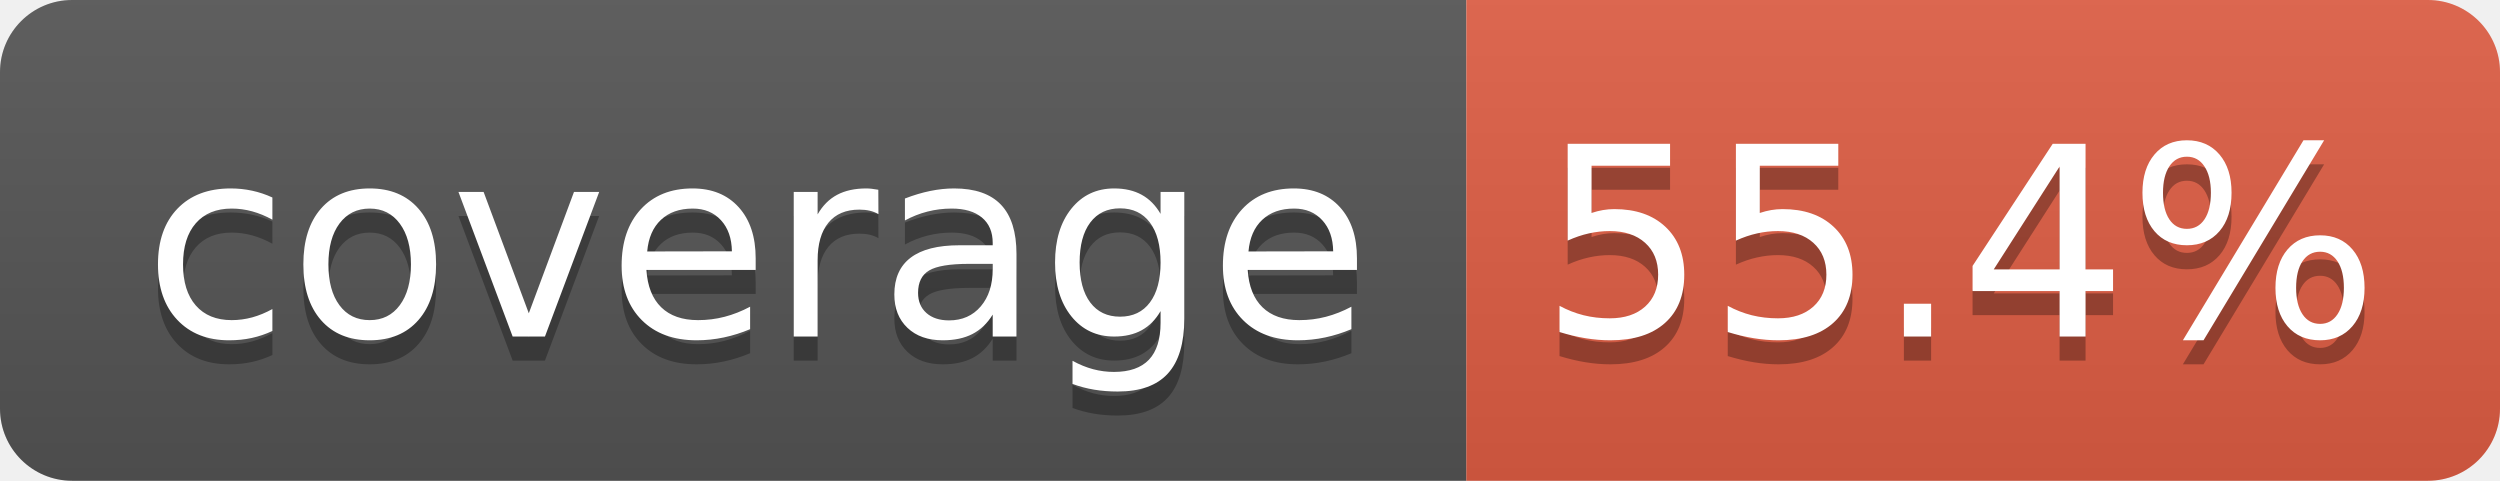
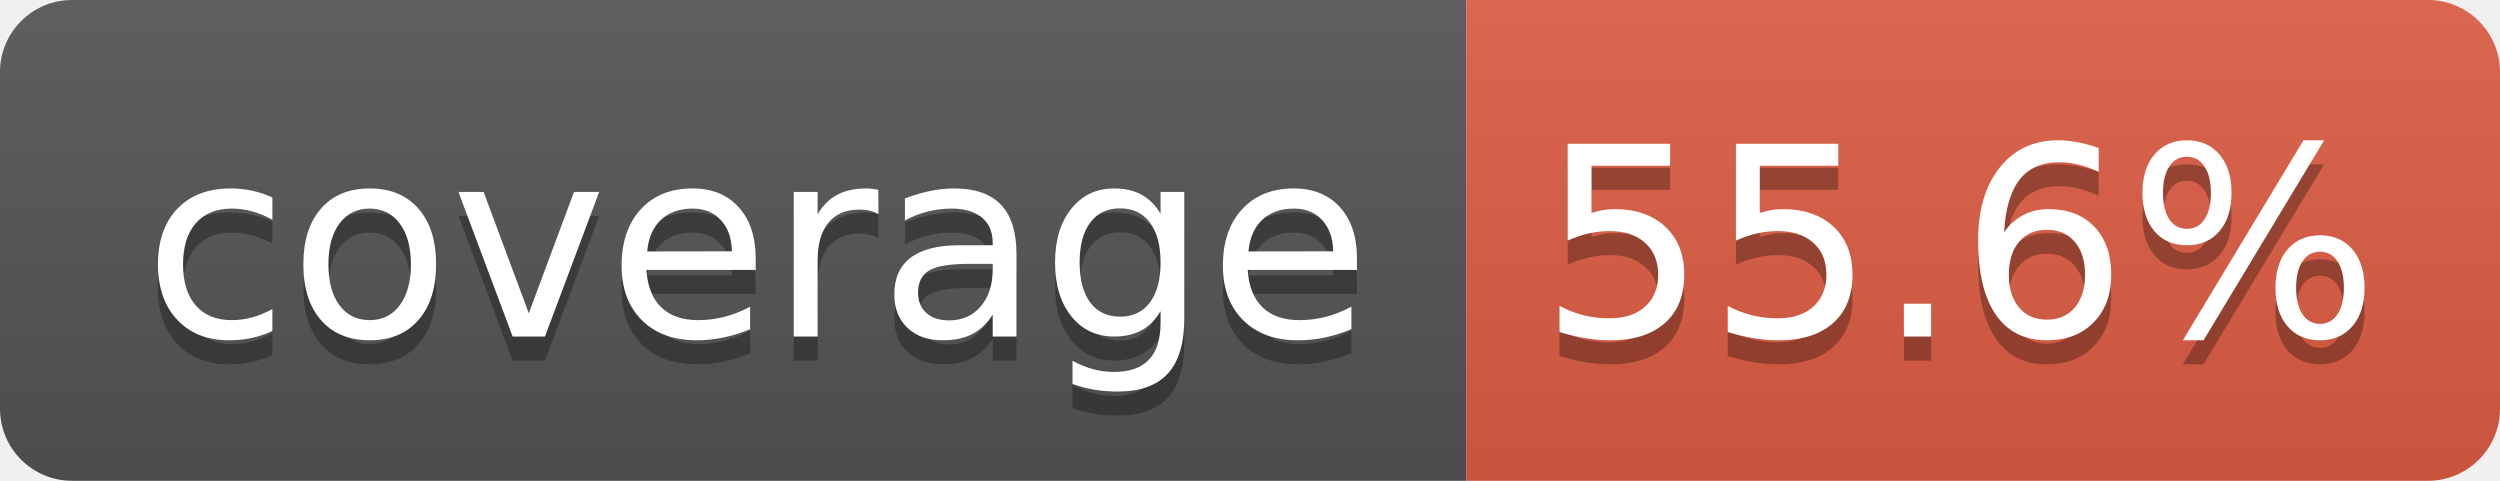
- <svg xmlns="http://www.w3.org/2000/svg" width="104" height="20" role="img" aria-label="coverage: 55.4%">
+ <svg xmlns="http://www.w3.org/2000/svg" width="104" height="20" role="img" aria-label="coverage: 55.6%">
  <linearGradient id="s" x2="0" y2="100%">
    <stop offset="0" stop-color="#bbb" stop-opacity=".1" />
    <stop offset="1" stop-opacity=".1" />
  </linearGradient>
  <clipPath id="r">
    <rect width="104" height="20" rx="3" fill="#fff" />
  </clipPath>
  <g clip-path="url(#r)">
    <rect width="61" height="20" fill="#555" />
    <rect x="61" width="43" height="20" fill="#e05d44" />
    <rect width="104" height="20" fill="url(#s)" />
  </g>
  <g fill="#fff" text-anchor="middle" font-family="Verdana,Geneva,DejaVu Sans,sans-serif" text-rendering="geometricPrecision" font-size="110">
    <text aria-hidden="true" x="315" y="150" fill="#010101" fill-opacity=".3" transform="scale(.1)" textLength="510">coverage</text>
    <text x="315" y="140" transform="scale(.1)" fill="#fff" textLength="510">coverage</text>
-     <text aria-hidden="true" x="815" y="150" fill="#010101" fill-opacity=".3" transform="scale(.1)" textLength="330">55.4%</text>
-     <text x="815" y="140" transform="scale(.1)" fill="#fff" textLength="330">55.4%</text>
+     <text aria-hidden="true" x="815" y="150" fill="#010101" fill-opacity=".3" transform="scale(.1)" textLength="330">55.6%</text>
+     <text x="815" y="140" transform="scale(.1)" fill="#fff" textLength="330">55.6%</text>
  </g>
</svg>
